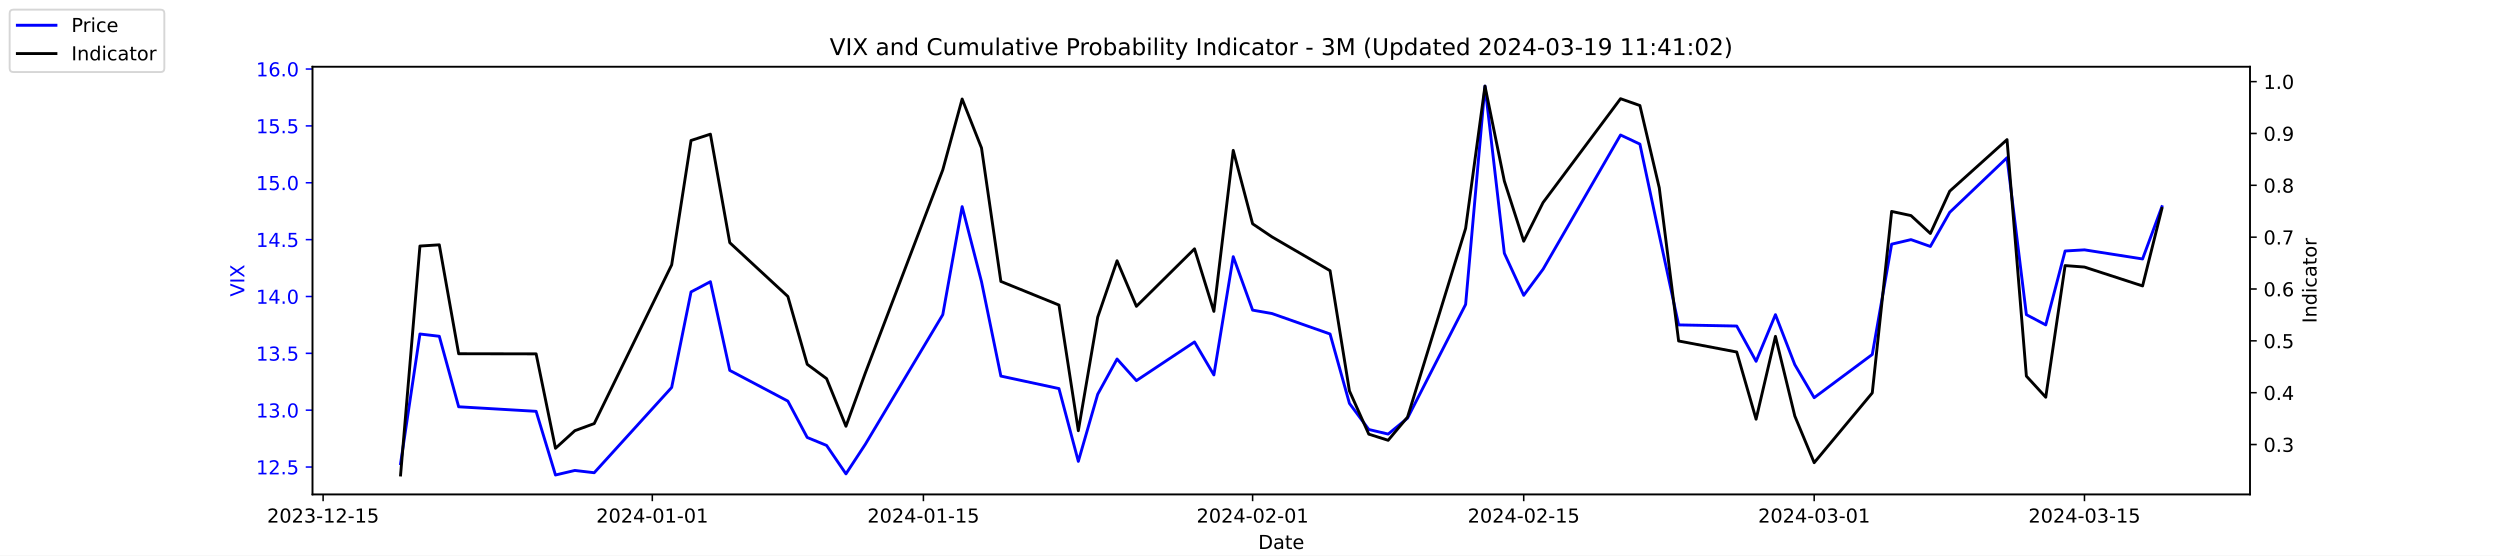
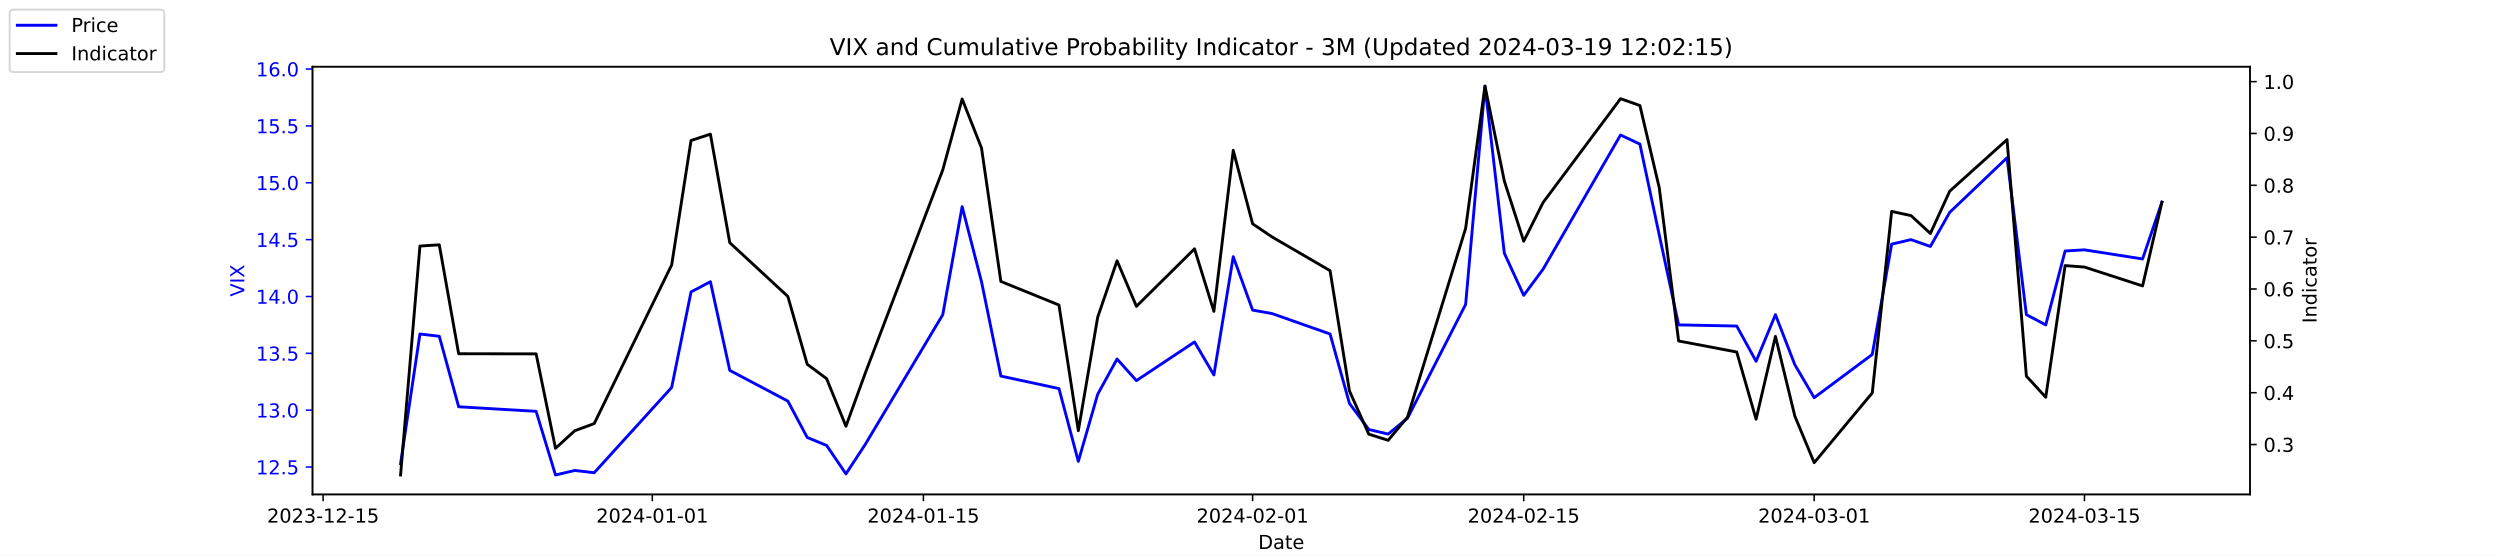
<svg xmlns="http://www.w3.org/2000/svg" xmlns:xlink="http://www.w3.org/1999/xlink" width="1296pt" height="288pt" viewBox="0 0 1296 288" version="1.1">
  <defs>
    <style type="text/css">*{stroke-linejoin: round; stroke-linecap: butt}</style>
  </defs>
  <g id="figure_1">
    <g id="patch_1">
      <path d="M 0 288  L 1296 288  L 1296 0  L 0 0  z " style="fill: #ffffff" />
    </g>
    <g id="axes_1">
      <g id="patch_2">
        <path d="M 162 256.32  L 1166.4 256.32  L 1166.4 34.56  L 162 34.56  z " style="fill: #ffffff" />
      </g>
      <g id="matplotlib.axis_1">
        <g id="xtick_1">
          <g id="line2d_1">
            <defs>
-               <path id="m0af1a7a012" d="M 0 0  L 0 3.5  " style="stroke: #000000; stroke-width: 0.8" />
+               <path id="mb609923a1d" d="M 0 0  L 0 3.5  " style="stroke: #000000; stroke-width: 0.8" />
            </defs>
            <g>
-               <use xlink:href="#m0af1a7a012" x="167.5" y="256.32" style="stroke: #000000; stroke-width: 0.8" />
+               <use xlink:href="#mb609923a1d" x="167.5" y="256.32" style="stroke: #000000; stroke-width: 0.8" />
            </g>
          </g>
          <g id="text_1">
            <g transform="translate(138.4425 270.9184) scale(0.1 -0.1)">
              <defs>
                <path id="DejaVuSans-32" d="M 1228 531  L 3431 531  L 3431 0  L 469 0  L 469 531  Q 828 903 1448 1529  Q 2069 2156 2228 2338  Q 2531 2678 2651 2914  Q 2772 3150 2772 3378  Q 2772 3750 2511 3984  Q 2250 4219 1831 4219  Q 1534 4219 1204 4116  Q 875 4013 500 3803  L 500 4441  Q 881 4594 1212 4672  Q 1544 4750 1819 4750  Q 2544 4750 2975 4387  Q 3406 4025 3406 3419  Q 3406 3131 3298 2873  Q 3191 2616 2906 2266  Q 2828 2175 2409 1742  Q 1991 1309 1228 531  z " transform="scale(0.015625)" />
                <path id="DejaVuSans-30" d="M 2034 4250  Q 1547 4250 1301 3770  Q 1056 3291 1056 2328  Q 1056 1369 1301 889  Q 1547 409 2034 409  Q 2525 409 2770 889  Q 3016 1369 3016 2328  Q 3016 3291 2770 3770  Q 2525 4250 2034 4250  z M 2034 4750  Q 2819 4750 3233 4129  Q 3647 3509 3647 2328  Q 3647 1150 3233 529  Q 2819 -91 2034 -91  Q 1250 -91 836 529  Q 422 1150 422 2328  Q 422 3509 836 4129  Q 1250 4750 2034 4750  z " transform="scale(0.015625)" />
                <path id="DejaVuSans-33" d="M 2597 2516  Q 3050 2419 3304 2112  Q 3559 1806 3559 1356  Q 3559 666 3084 287  Q 2609 -91 1734 -91  Q 1441 -91 1130 -33  Q 819 25 488 141  L 488 750  Q 750 597 1062 519  Q 1375 441 1716 441  Q 2309 441 2620 675  Q 2931 909 2931 1356  Q 2931 1769 2642 2001  Q 2353 2234 1838 2234  L 1294 2234  L 1294 2753  L 1863 2753  Q 2328 2753 2575 2939  Q 2822 3125 2822 3475  Q 2822 3834 2567 4026  Q 2313 4219 1838 4219  Q 1578 4219 1281 4162  Q 984 4106 628 3988  L 628 4550  Q 988 4650 1302 4700  Q 1616 4750 1894 4750  Q 2613 4750 3031 4423  Q 3450 4097 3450 3541  Q 3450 3153 3228 2886  Q 3006 2619 2597 2516  z " transform="scale(0.015625)" />
                <path id="DejaVuSans-2d" d="M 313 2009  L 1997 2009  L 1997 1497  L 313 1497  L 313 2009  z " transform="scale(0.015625)" />
                <path id="DejaVuSans-31" d="M 794 531  L 1825 531  L 1825 4091  L 703 3866  L 703 4441  L 1819 4666  L 2450 4666  L 2450 531  L 3481 531  L 3481 0  L 794 0  L 794 531  z " transform="scale(0.015625)" />
                <path id="DejaVuSans-35" d="M 691 4666  L 3169 4666  L 3169 4134  L 1269 4134  L 1269 2991  Q 1406 3038 1543 3061  Q 1681 3084 1819 3084  Q 2600 3084 3056 2656  Q 3513 2228 3513 1497  Q 3513 744 3044 326  Q 2575 -91 1722 -91  Q 1428 -91 1123 -41  Q 819 9 494 109  L 494 744  Q 775 591 1075 516  Q 1375 441 1709 441  Q 2250 441 2565 725  Q 2881 1009 2881 1497  Q 2881 1984 2565 2268  Q 2250 2553 1709 2553  Q 1456 2553 1204 2497  Q 953 2441 691 2322  L 691 4666  z " transform="scale(0.015625)" />
              </defs>
              <use xlink:href="#DejaVuSans-32" />
              <use xlink:href="#DejaVuSans-30" x="63.623" />
              <use xlink:href="#DejaVuSans-32" x="127.246" />
              <use xlink:href="#DejaVuSans-33" x="190.869" />
              <use xlink:href="#DejaVuSans-2d" x="254.492" />
              <use xlink:href="#DejaVuSans-31" x="290.576" />
              <use xlink:href="#DejaVuSans-32" x="354.199" />
              <use xlink:href="#DejaVuSans-2d" x="417.822" />
              <use xlink:href="#DejaVuSans-31" x="453.906" />
              <use xlink:href="#DejaVuSans-35" x="517.529" />
            </g>
          </g>
        </g>
        <g id="xtick_2">
          <g id="line2d_2">
            <g>
-               <use xlink:href="#m0af1a7a012" x="338.156" y="256.32" style="stroke: #000000; stroke-width: 0.8" />
+               <use xlink:href="#mb609923a1d" x="338.156" y="256.32" style="stroke: #000000; stroke-width: 0.8" />
            </g>
          </g>
          <g id="text_2">
            <g transform="translate(309.098 270.9184) scale(0.1 -0.1)">
              <defs>
                <path id="DejaVuSans-34" d="M 2419 4116  L 825 1625  L 2419 1625  L 2419 4116  z M 2253 4666  L 3047 4666  L 3047 1625  L 3713 1625  L 3713 1100  L 3047 1100  L 3047 0  L 2419 0  L 2419 1100  L 313 1100  L 313 1709  L 2253 4666  z " transform="scale(0.015625)" />
              </defs>
              <use xlink:href="#DejaVuSans-32" />
              <use xlink:href="#DejaVuSans-30" x="63.623" />
              <use xlink:href="#DejaVuSans-32" x="127.246" />
              <use xlink:href="#DejaVuSans-34" x="190.869" />
              <use xlink:href="#DejaVuSans-2d" x="254.492" />
              <use xlink:href="#DejaVuSans-30" x="290.576" />
              <use xlink:href="#DejaVuSans-31" x="354.199" />
              <use xlink:href="#DejaVuSans-2d" x="417.822" />
              <use xlink:href="#DejaVuSans-30" x="453.906" />
              <use xlink:href="#DejaVuSans-31" x="517.529" />
            </g>
          </g>
        </g>
        <g id="xtick_3">
          <g id="line2d_3">
            <g>
-               <use xlink:href="#m0af1a7a012" x="478.696" y="256.32" style="stroke: #000000; stroke-width: 0.8" />
+               <use xlink:href="#mb609923a1d" x="478.696" y="256.32" style="stroke: #000000; stroke-width: 0.8" />
            </g>
          </g>
          <g id="text_3">
            <g transform="translate(449.6379 270.9184) scale(0.1 -0.1)">
              <use xlink:href="#DejaVuSans-32" />
              <use xlink:href="#DejaVuSans-30" x="63.623" />
              <use xlink:href="#DejaVuSans-32" x="127.246" />
              <use xlink:href="#DejaVuSans-34" x="190.869" />
              <use xlink:href="#DejaVuSans-2d" x="254.492" />
              <use xlink:href="#DejaVuSans-30" x="290.576" />
              <use xlink:href="#DejaVuSans-31" x="354.199" />
              <use xlink:href="#DejaVuSans-2d" x="417.822" />
              <use xlink:href="#DejaVuSans-31" x="453.906" />
              <use xlink:href="#DejaVuSans-35" x="517.529" />
            </g>
          </g>
        </g>
        <g id="xtick_4">
          <g id="line2d_4">
            <g>
-               <use xlink:href="#m0af1a7a012" x="649.351" y="256.32" style="stroke: #000000; stroke-width: 0.8" />
+               <use xlink:href="#mb609923a1d" x="649.351" y="256.32" style="stroke: #000000; stroke-width: 0.8" />
            </g>
          </g>
          <g id="text_4">
            <g transform="translate(620.2935 270.9184) scale(0.1 -0.1)">
              <use xlink:href="#DejaVuSans-32" />
              <use xlink:href="#DejaVuSans-30" x="63.623" />
              <use xlink:href="#DejaVuSans-32" x="127.246" />
              <use xlink:href="#DejaVuSans-34" x="190.869" />
              <use xlink:href="#DejaVuSans-2d" x="254.492" />
              <use xlink:href="#DejaVuSans-30" x="290.576" />
              <use xlink:href="#DejaVuSans-32" x="354.199" />
              <use xlink:href="#DejaVuSans-2d" x="417.822" />
              <use xlink:href="#DejaVuSans-30" x="453.906" />
              <use xlink:href="#DejaVuSans-31" x="517.529" />
            </g>
          </g>
        </g>
        <g id="xtick_5">
          <g id="line2d_5">
            <g>
-               <use xlink:href="#m0af1a7a012" x="789.891" y="256.32" style="stroke: #000000; stroke-width: 0.8" />
+               <use xlink:href="#mb609923a1d" x="789.891" y="256.32" style="stroke: #000000; stroke-width: 0.8" />
            </g>
          </g>
          <g id="text_5">
            <g transform="translate(760.8334 270.9184) scale(0.1 -0.1)">
              <use xlink:href="#DejaVuSans-32" />
              <use xlink:href="#DejaVuSans-30" x="63.623" />
              <use xlink:href="#DejaVuSans-32" x="127.246" />
              <use xlink:href="#DejaVuSans-34" x="190.869" />
              <use xlink:href="#DejaVuSans-2d" x="254.492" />
              <use xlink:href="#DejaVuSans-30" x="290.576" />
              <use xlink:href="#DejaVuSans-32" x="354.199" />
              <use xlink:href="#DejaVuSans-2d" x="417.822" />
              <use xlink:href="#DejaVuSans-31" x="453.906" />
              <use xlink:href="#DejaVuSans-35" x="517.529" />
            </g>
          </g>
        </g>
        <g id="xtick_6">
          <g id="line2d_6">
            <g>
-               <use xlink:href="#m0af1a7a012" x="940.47" y="256.32" style="stroke: #000000; stroke-width: 0.8" />
+               <use xlink:href="#mb609923a1d" x="940.47" y="256.32" style="stroke: #000000; stroke-width: 0.8" />
            </g>
          </g>
          <g id="text_6">
            <g transform="translate(911.4118 270.9184) scale(0.1 -0.1)">
              <use xlink:href="#DejaVuSans-32" />
              <use xlink:href="#DejaVuSans-30" x="63.623" />
              <use xlink:href="#DejaVuSans-32" x="127.246" />
              <use xlink:href="#DejaVuSans-34" x="190.869" />
              <use xlink:href="#DejaVuSans-2d" x="254.492" />
              <use xlink:href="#DejaVuSans-30" x="290.576" />
              <use xlink:href="#DejaVuSans-33" x="354.199" />
              <use xlink:href="#DejaVuSans-2d" x="417.822" />
              <use xlink:href="#DejaVuSans-30" x="453.906" />
              <use xlink:href="#DejaVuSans-31" x="517.529" />
            </g>
          </g>
        </g>
        <g id="xtick_7">
          <g id="line2d_7">
            <g>
-               <use xlink:href="#m0af1a7a012" x="1080.591" y="256.32" style="stroke: #000000; stroke-width: 0.8" />
+               <use xlink:href="#mb609923a1d" x="1080.591" y="256.32" style="stroke: #000000; stroke-width: 0.8" />
            </g>
          </g>
          <g id="text_7">
            <g transform="translate(1051.533 270.9184) scale(0.1 -0.1)">
              <use xlink:href="#DejaVuSans-32" />
              <use xlink:href="#DejaVuSans-30" x="63.623" />
              <use xlink:href="#DejaVuSans-32" x="127.246" />
              <use xlink:href="#DejaVuSans-34" x="190.869" />
              <use xlink:href="#DejaVuSans-2d" x="254.492" />
              <use xlink:href="#DejaVuSans-30" x="290.576" />
              <use xlink:href="#DejaVuSans-33" x="354.199" />
              <use xlink:href="#DejaVuSans-2d" x="417.822" />
              <use xlink:href="#DejaVuSans-31" x="453.906" />
              <use xlink:href="#DejaVuSans-35" x="517.529" />
            </g>
          </g>
        </g>
        <g id="text_8">
          <g transform="translate(652.2492 284.5966) scale(0.1 -0.1)">
            <defs>
              <path id="DejaVuSans-44" d="M 1259 4147  L 1259 519  L 2022 519  Q 2988 519 3436 956  Q 3884 1394 3884 2338  Q 3884 3275 3436 3711  Q 2988 4147 2022 4147  L 1259 4147  z M 628 4666  L 1925 4666  Q 3281 4666 3915 4102  Q 4550 3538 4550 2338  Q 4550 1131 3912 565  Q 3275 0 1925 0  L 628 0  L 628 4666  z " transform="scale(0.015625)" />
              <path id="DejaVuSans-61" d="M 2194 1759  Q 1497 1759 1228 1600  Q 959 1441 959 1056  Q 959 750 1161 570  Q 1363 391 1709 391  Q 2188 391 2477 730  Q 2766 1069 2766 1631  L 2766 1759  L 2194 1759  z M 3341 1997  L 3341 0  L 2766 0  L 2766 531  Q 2569 213 2275 61  Q 1981 -91 1556 -91  Q 1019 -91 701 211  Q 384 513 384 1019  Q 384 1609 779 1909  Q 1175 2209 1959 2209  L 2766 2209  L 2766 2266  Q 2766 2663 2505 2880  Q 2244 3097 1772 3097  Q 1472 3097 1187 3025  Q 903 2953 641 2809  L 641 3341  Q 956 3463 1253 3523  Q 1550 3584 1831 3584  Q 2591 3584 2966 3190  Q 3341 2797 3341 1997  z " transform="scale(0.015625)" />
              <path id="DejaVuSans-74" d="M 1172 4494  L 1172 3500  L 2356 3500  L 2356 3053  L 1172 3053  L 1172 1153  Q 1172 725 1289 603  Q 1406 481 1766 481  L 2356 481  L 2356 0  L 1766 0  Q 1100 0 847 248  Q 594 497 594 1153  L 594 3053  L 172 3053  L 172 3500  L 594 3500  L 594 4494  L 1172 4494  z " transform="scale(0.015625)" />
              <path id="DejaVuSans-65" d="M 3597 1894  L 3597 1613  L 953 1613  Q 991 1019 1311 708  Q 1631 397 2203 397  Q 2534 397 2845 478  Q 3156 559 3463 722  L 3463 178  Q 3153 47 2828 -22  Q 2503 -91 2169 -91  Q 1331 -91 842 396  Q 353 884 353 1716  Q 353 2575 817 3079  Q 1281 3584 2069 3584  Q 2775 3584 3186 3129  Q 3597 2675 3597 1894  z M 3022 2063  Q 3016 2534 2758 2815  Q 2500 3097 2075 3097  Q 1594 3097 1305 2825  Q 1016 2553 972 2059  L 3022 2063  z " transform="scale(0.015625)" />
            </defs>
            <use xlink:href="#DejaVuSans-44" />
            <use xlink:href="#DejaVuSans-61" x="77.002" />
            <use xlink:href="#DejaVuSans-74" x="138.281" />
            <use xlink:href="#DejaVuSans-65" x="177.49" />
          </g>
        </g>
      </g>
      <g id="matplotlib.axis_2">
        <g id="ytick_1">
          <g id="line2d_8">
            <defs>
-               <path id="m69bc86b9e2" d="M 0 0  L -3.5 0  " style="stroke: #0000ff; stroke-width: 0.8" />
+               <path id="m2e0ad7aceb" d="M 0 0  L -3.5 0  " style="stroke: #0000ff; stroke-width: 0.8" />
            </defs>
            <g>
-               <use xlink:href="#m69bc86b9e2" x="162" y="242.114" style="fill: #0000ff; stroke: #0000ff; stroke-width: 0.8" />
+               <use xlink:href="#m2e0ad7aceb" x="162" y="242.114" style="fill: #0000ff; stroke: #0000ff; stroke-width: 0.8" />
            </g>
          </g>
          <g id="text_9">
            <g style="fill: #0000ff" transform="translate(132.7344 245.9129) scale(0.1 -0.1)">
              <defs>
                <path id="DejaVuSans-2e" d="M 684 794  L 1344 794  L 1344 0  L 684 0  L 684 794  z " transform="scale(0.015625)" />
              </defs>
              <use xlink:href="#DejaVuSans-31" />
              <use xlink:href="#DejaVuSans-32" x="63.623" />
              <use xlink:href="#DejaVuSans-2e" x="127.246" />
              <use xlink:href="#DejaVuSans-35" x="159.033" />
            </g>
          </g>
        </g>
        <g id="ytick_2">
          <g id="line2d_9">
            <g>
-               <use xlink:href="#m69bc86b9e2" x="162" y="212.64" style="fill: #0000ff; stroke: #0000ff; stroke-width: 0.8" />
+               <use xlink:href="#m2e0ad7aceb" x="162" y="212.64" style="fill: #0000ff; stroke: #0000ff; stroke-width: 0.8" />
            </g>
          </g>
          <g id="text_10">
            <g style="fill: #0000ff" transform="translate(132.7344 216.4392) scale(0.1 -0.1)">
              <use xlink:href="#DejaVuSans-31" />
              <use xlink:href="#DejaVuSans-33" x="63.623" />
              <use xlink:href="#DejaVuSans-2e" x="127.246" />
              <use xlink:href="#DejaVuSans-30" x="159.033" />
            </g>
          </g>
        </g>
        <g id="ytick_3">
          <g id="line2d_10">
            <g>
-               <use xlink:href="#m69bc86b9e2" x="162" y="183.166" style="fill: #0000ff; stroke: #0000ff; stroke-width: 0.8" />
+               <use xlink:href="#m2e0ad7aceb" x="162" y="183.166" style="fill: #0000ff; stroke: #0000ff; stroke-width: 0.8" />
            </g>
          </g>
          <g id="text_11">
            <g style="fill: #0000ff" transform="translate(132.7344 186.9656) scale(0.1 -0.1)">
              <use xlink:href="#DejaVuSans-31" />
              <use xlink:href="#DejaVuSans-33" x="63.623" />
              <use xlink:href="#DejaVuSans-2e" x="127.246" />
              <use xlink:href="#DejaVuSans-35" x="159.033" />
            </g>
          </g>
        </g>
        <g id="ytick_4">
          <g id="line2d_11">
            <g>
-               <use xlink:href="#m69bc86b9e2" x="162" y="153.693" style="fill: #0000ff; stroke: #0000ff; stroke-width: 0.8" />
+               <use xlink:href="#m2e0ad7aceb" x="162" y="153.693" style="fill: #0000ff; stroke: #0000ff; stroke-width: 0.8" />
            </g>
          </g>
          <g id="text_12">
            <g style="fill: #0000ff" transform="translate(132.7344 157.4919) scale(0.1 -0.1)">
              <use xlink:href="#DejaVuSans-31" />
              <use xlink:href="#DejaVuSans-34" x="63.623" />
              <use xlink:href="#DejaVuSans-2e" x="127.246" />
              <use xlink:href="#DejaVuSans-30" x="159.033" />
            </g>
          </g>
        </g>
        <g id="ytick_5">
          <g id="line2d_12">
            <g>
-               <use xlink:href="#m69bc86b9e2" x="162" y="124.219" style="fill: #0000ff; stroke: #0000ff; stroke-width: 0.8" />
+               <use xlink:href="#m2e0ad7aceb" x="162" y="124.219" style="fill: #0000ff; stroke: #0000ff; stroke-width: 0.8" />
            </g>
          </g>
          <g id="text_13">
            <g style="fill: #0000ff" transform="translate(132.7344 128.0182) scale(0.1 -0.1)">
              <use xlink:href="#DejaVuSans-31" />
              <use xlink:href="#DejaVuSans-34" x="63.623" />
              <use xlink:href="#DejaVuSans-2e" x="127.246" />
              <use xlink:href="#DejaVuSans-35" x="159.033" />
            </g>
          </g>
        </g>
        <g id="ytick_6">
          <g id="line2d_13">
            <g>
-               <use xlink:href="#m69bc86b9e2" x="162" y="94.745" style="fill: #0000ff; stroke: #0000ff; stroke-width: 0.8" />
+               <use xlink:href="#m2e0ad7aceb" x="162" y="94.745" style="fill: #0000ff; stroke: #0000ff; stroke-width: 0.8" />
            </g>
          </g>
          <g id="text_14">
            <g style="fill: #0000ff" transform="translate(132.7344 98.5445) scale(0.1 -0.1)">
              <use xlink:href="#DejaVuSans-31" />
              <use xlink:href="#DejaVuSans-35" x="63.623" />
              <use xlink:href="#DejaVuSans-2e" x="127.246" />
              <use xlink:href="#DejaVuSans-30" x="159.033" />
            </g>
          </g>
        </g>
        <g id="ytick_7">
          <g id="line2d_14">
            <g>
-               <use xlink:href="#m69bc86b9e2" x="162" y="65.272" style="fill: #0000ff; stroke: #0000ff; stroke-width: 0.8" />
+               <use xlink:href="#m2e0ad7aceb" x="162" y="65.272" style="fill: #0000ff; stroke: #0000ff; stroke-width: 0.8" />
            </g>
          </g>
          <g id="text_15">
            <g style="fill: #0000ff" transform="translate(132.7344 69.07082) scale(0.1 -0.1)">
              <use xlink:href="#DejaVuSans-31" />
              <use xlink:href="#DejaVuSans-35" x="63.623" />
              <use xlink:href="#DejaVuSans-2e" x="127.246" />
              <use xlink:href="#DejaVuSans-35" x="159.033" />
            </g>
          </g>
        </g>
        <g id="ytick_8">
          <g id="line2d_15">
            <g>
-               <use xlink:href="#m69bc86b9e2" x="162" y="35.798" style="fill: #0000ff; stroke: #0000ff; stroke-width: 0.8" />
+               <use xlink:href="#m2e0ad7aceb" x="162" y="35.798" style="fill: #0000ff; stroke: #0000ff; stroke-width: 0.8" />
            </g>
          </g>
          <g id="text_16">
            <g style="fill: #0000ff" transform="translate(132.7344 39.59714) scale(0.1 -0.1)">
              <defs>
                <path id="DejaVuSans-36" d="M 2113 2584  Q 1688 2584 1439 2293  Q 1191 2003 1191 1497  Q 1191 994 1439 701  Q 1688 409 2113 409  Q 2538 409 2786 701  Q 3034 994 3034 1497  Q 3034 2003 2786 2293  Q 2538 2584 2113 2584  z M 3366 4563  L 3366 3988  Q 3128 4100 2886 4159  Q 2644 4219 2406 4219  Q 1781 4219 1451 3797  Q 1122 3375 1075 2522  Q 1259 2794 1537 2939  Q 1816 3084 2150 3084  Q 2853 3084 3261 2657  Q 3669 2231 3669 1497  Q 3669 778 3244 343  Q 2819 -91 2113 -91  Q 1303 -91 875 529  Q 447 1150 447 2328  Q 447 3434 972 4092  Q 1497 4750 2381 4750  Q 2619 4750 2861 4703  Q 3103 4656 3366 4563  z " transform="scale(0.015625)" />
              </defs>
              <use xlink:href="#DejaVuSans-31" />
              <use xlink:href="#DejaVuSans-36" x="63.623" />
              <use xlink:href="#DejaVuSans-2e" x="127.246" />
              <use xlink:href="#DejaVuSans-30" x="159.033" />
            </g>
          </g>
        </g>
        <g id="text_17">
          <g style="fill: #0000ff" transform="translate(126.6547 153.7603) rotate(-90) scale(0.1 -0.1)">
            <defs>
              <path id="DejaVuSans-56" d="M 1831 0  L 50 4666  L 709 4666  L 2188 738  L 3669 4666  L 4325 4666  L 2547 0  L 1831 0  z " transform="scale(0.015625)" />
              <path id="DejaVuSans-49" d="M 628 4666  L 1259 4666  L 1259 0  L 628 0  L 628 4666  z " transform="scale(0.015625)" />
              <path id="DejaVuSans-58" d="M 403 4666  L 1081 4666  L 2241 2931  L 3406 4666  L 4084 4666  L 2584 2425  L 4184 0  L 3506 0  L 2194 1984  L 872 0  L 191 0  L 1856 2491  L 403 4666  z " transform="scale(0.015625)" />
            </defs>
            <use xlink:href="#DejaVuSans-56" />
            <use xlink:href="#DejaVuSans-49" x="68.408" />
            <use xlink:href="#DejaVuSans-58" x="97.9" />
          </g>
        </g>
      </g>
      <g id="line2d_16">
-         <path d="M 207.655 240.345  L 217.693 173.145  L 227.732 174.324  L 237.77 210.872  L 277.924 213.23  L 287.963 246.24  L 298.002 243.882  L 308.04 245.061  L 348.194 200.851  L 358.233 151.335  L 368.272 146.029  L 378.31 192.008  L 408.426 207.924  L 418.464 226.787  L 428.503 230.914  L 438.541 245.651  L 448.58 230.324  L 488.734 163.124  L 498.773 107.124  L 508.811 146.029  L 518.85 194.956  L 548.966 201.44  L 559.004 239.166  L 569.043 204.387  L 579.081 186.114  L 589.12 197.314  L 619.236 177.272  L 629.274 194.366  L 639.313 133.061  L 649.351 160.766  L 659.39 162.535  L 689.506 173.145  L 699.544 209.103  L 709.583 222.661  L 719.621 225.019  L 729.66 216.766  L 759.775 157.819  L 769.814 44.64  L 779.853 131.293  L 789.891 153.103  L 799.93 139.545  L 840.084 69.987  L 850.123 74.703  L 860.161 121.861  L 870.2 168.429  L 900.315 169.019  L 910.354 187.293  L 920.392 163.124  L 930.431 189.061  L 940.47 206.156  L 970.585 183.756  L 980.624 126.577  L 990.662 124.219  L 1000.701 127.756  L 1010.74 110.072  L 1040.437 81.777  L 1050.476 163.124  L 1060.514 168.429  L 1070.553 130.114  L 1080.591 129.524  L 1110.707 134.24  L 1120.745 107.124  " clip-path="url(#p4d2155b94f)" style="fill: none; stroke: #0000ff; stroke-width: 1.5; stroke-linecap: square" />
+         <path d="M 207.655 240.345  L 217.693 173.145  L 227.732 174.324  L 237.77 210.872  L 277.924 213.23  L 287.963 246.24  L 298.002 243.882  L 308.04 245.061  L 348.194 200.851  L 358.233 151.335  L 368.272 146.029  L 378.31 192.008  L 408.426 207.924  L 418.464 226.787  L 428.503 230.914  L 438.541 245.651  L 448.58 230.324  L 488.734 163.124  L 498.773 107.124  L 508.811 146.029  L 518.85 194.956  L 548.966 201.44  L 559.004 239.166  L 569.043 204.387  L 579.081 186.114  L 589.12 197.314  L 619.236 177.272  L 629.274 194.366  L 639.313 133.061  L 649.351 160.766  L 659.39 162.535  L 689.506 173.145  L 699.544 209.103  L 709.583 222.661  L 719.621 225.019  L 729.66 216.766  L 759.775 157.819  L 769.814 44.64  L 779.853 131.293  L 789.891 153.103  L 799.93 139.545  L 840.084 69.987  L 850.123 74.703  L 860.161 121.861  L 870.2 168.429  L 900.315 169.019  L 910.354 187.293  L 920.392 163.124  L 930.431 189.061  L 940.47 206.156  L 970.585 183.756  L 980.624 126.577  L 990.662 124.219  L 1000.701 127.756  L 1010.74 110.072  L 1040.437 81.777  L 1050.476 163.124  L 1060.514 168.429  L 1070.553 130.114  L 1080.591 129.524  L 1110.707 134.24  L 1120.745 104.766  " clip-path="url(#paa0705dacb)" style="fill: none; stroke: #0000ff; stroke-width: 1.5; stroke-linecap: square" />
      </g>
      <g id="patch_3">
        <path d="M 162 256.32  L 162 34.56  " style="fill: none; stroke: #000000; stroke-width: 0.8; stroke-linejoin: miter; stroke-linecap: square" />
      </g>
      <g id="patch_4">
        <path d="M 1166.4 256.32  L 1166.4 34.56  " style="fill: none; stroke: #000000; stroke-width: 0.8; stroke-linejoin: miter; stroke-linecap: square" />
      </g>
      <g id="patch_5">
        <path d="M 162 256.32  L 1166.4 256.32  " style="fill: none; stroke: #000000; stroke-width: 0.8; stroke-linejoin: miter; stroke-linecap: square" />
      </g>
      <g id="patch_6">
        <path d="M 162 34.56  L 1166.4 34.56  " style="fill: none; stroke: #000000; stroke-width: 0.8; stroke-linejoin: miter; stroke-linecap: square" />
      </g>
    </g>
    <g id="axes_2">
      <g id="matplotlib.axis_3">
        <g id="ytick_9">
          <g id="line2d_17">
            <defs>
-               <path id="m1200db0b6f" d="M 0 0  L 3.5 0  " style="stroke: #000000; stroke-width: 0.8" />
+               <path id="mef017709f4" d="M 0 0  L 3.5 0  " style="stroke: #000000; stroke-width: 0.8" />
            </defs>
            <g>
-               <use xlink:href="#m1200db0b6f" x="1166.4" y="230.447" style="stroke: #000000; stroke-width: 0.8" />
+               <use xlink:href="#mef017709f4" x="1166.4" y="230.447" style="stroke: #000000; stroke-width: 0.8" />
            </g>
          </g>
          <g id="text_18">
            <g transform="translate(1173.4 234.2458) scale(0.1 -0.1)">
              <use xlink:href="#DejaVuSans-30" />
              <use xlink:href="#DejaVuSans-2e" x="63.623" />
              <use xlink:href="#DejaVuSans-33" x="95.41" />
            </g>
          </g>
        </g>
        <g id="ytick_10">
          <g id="line2d_18">
            <g>
-               <use xlink:href="#m1200db0b6f" x="1166.4" y="203.571" style="stroke: #000000; stroke-width: 0.8" />
+               <use xlink:href="#mef017709f4" x="1166.4" y="203.571" style="stroke: #000000; stroke-width: 0.8" />
            </g>
          </g>
          <g id="text_19">
            <g transform="translate(1173.4 207.3699) scale(0.1 -0.1)">
              <use xlink:href="#DejaVuSans-30" />
              <use xlink:href="#DejaVuSans-2e" x="63.623" />
              <use xlink:href="#DejaVuSans-34" x="95.41" />
            </g>
          </g>
        </g>
        <g id="ytick_11">
          <g id="line2d_19">
            <g>
-               <use xlink:href="#m1200db0b6f" x="1166.4" y="176.695" style="stroke: #000000; stroke-width: 0.8" />
+               <use xlink:href="#mef017709f4" x="1166.4" y="176.695" style="stroke: #000000; stroke-width: 0.8" />
            </g>
          </g>
          <g id="text_20">
            <g transform="translate(1173.4 180.4941) scale(0.1 -0.1)">
              <use xlink:href="#DejaVuSans-30" />
              <use xlink:href="#DejaVuSans-2e" x="63.623" />
              <use xlink:href="#DejaVuSans-35" x="95.41" />
            </g>
          </g>
        </g>
        <g id="ytick_12">
          <g id="line2d_20">
            <g>
-               <use xlink:href="#m1200db0b6f" x="1166.4" y="149.819" style="stroke: #000000; stroke-width: 0.8" />
+               <use xlink:href="#mef017709f4" x="1166.4" y="149.819" style="stroke: #000000; stroke-width: 0.8" />
            </g>
          </g>
          <g id="text_21">
            <g transform="translate(1173.4 153.6182) scale(0.1 -0.1)">
              <use xlink:href="#DejaVuSans-30" />
              <use xlink:href="#DejaVuSans-2e" x="63.623" />
              <use xlink:href="#DejaVuSans-36" x="95.41" />
            </g>
          </g>
        </g>
        <g id="ytick_13">
          <g id="line2d_21">
            <g>
-               <use xlink:href="#m1200db0b6f" x="1166.4" y="122.943" style="stroke: #000000; stroke-width: 0.8" />
+               <use xlink:href="#mef017709f4" x="1166.4" y="122.943" style="stroke: #000000; stroke-width: 0.8" />
            </g>
          </g>
          <g id="text_22">
            <g transform="translate(1173.4 126.7423) scale(0.1 -0.1)">
              <defs>
                <path id="DejaVuSans-37" d="M 525 4666  L 3525 4666  L 3525 4397  L 1831 0  L 1172 0  L 2766 4134  L 525 4134  L 525 4666  z " transform="scale(0.015625)" />
              </defs>
              <use xlink:href="#DejaVuSans-30" />
              <use xlink:href="#DejaVuSans-2e" x="63.623" />
              <use xlink:href="#DejaVuSans-37" x="95.41" />
            </g>
          </g>
        </g>
        <g id="ytick_14">
          <g id="line2d_22">
            <g>
-               <use xlink:href="#m1200db0b6f" x="1166.4" y="96.067" style="stroke: #000000; stroke-width: 0.8" />
+               <use xlink:href="#mef017709f4" x="1166.4" y="96.067" style="stroke: #000000; stroke-width: 0.8" />
            </g>
          </g>
          <g id="text_23">
            <g transform="translate(1173.4 99.86645) scale(0.1 -0.1)">
              <defs>
                <path id="DejaVuSans-38" d="M 2034 2216  Q 1584 2216 1326 1975  Q 1069 1734 1069 1313  Q 1069 891 1326 650  Q 1584 409 2034 409  Q 2484 409 2743 651  Q 3003 894 3003 1313  Q 3003 1734 2745 1975  Q 2488 2216 2034 2216  z M 1403 2484  Q 997 2584 770 2862  Q 544 3141 544 3541  Q 544 4100 942 4425  Q 1341 4750 2034 4750  Q 2731 4750 3128 4425  Q 3525 4100 3525 3541  Q 3525 3141 3298 2862  Q 3072 2584 2669 2484  Q 3125 2378 3379 2068  Q 3634 1759 3634 1313  Q 3634 634 3220 271  Q 2806 -91 2034 -91  Q 1263 -91 848 271  Q 434 634 434 1313  Q 434 1759 690 2068  Q 947 2378 1403 2484  z M 1172 3481  Q 1172 3119 1398 2916  Q 1625 2713 2034 2713  Q 2441 2713 2670 2916  Q 2900 3119 2900 3481  Q 2900 3844 2670 4047  Q 2441 4250 2034 4250  Q 1625 4250 1398 4047  Q 1172 3844 1172 3481  z " transform="scale(0.015625)" />
              </defs>
              <use xlink:href="#DejaVuSans-30" />
              <use xlink:href="#DejaVuSans-2e" x="63.623" />
              <use xlink:href="#DejaVuSans-38" x="95.41" />
            </g>
          </g>
        </g>
        <g id="ytick_15">
          <g id="line2d_23">
            <g>
-               <use xlink:href="#m1200db0b6f" x="1166.4" y="69.191" style="stroke: #000000; stroke-width: 0.8" />
+               <use xlink:href="#mef017709f4" x="1166.4" y="69.191" style="stroke: #000000; stroke-width: 0.8" />
            </g>
          </g>
          <g id="text_24">
            <g transform="translate(1173.4 72.99058) scale(0.1 -0.1)">
              <defs>
                <path id="DejaVuSans-39" d="M 703 97  L 703 672  Q 941 559 1184 500  Q 1428 441 1663 441  Q 2288 441 2617 861  Q 2947 1281 2994 2138  Q 2813 1869 2534 1725  Q 2256 1581 1919 1581  Q 1219 1581 811 2004  Q 403 2428 403 3163  Q 403 3881 828 4315  Q 1253 4750 1959 4750  Q 2769 4750 3195 4129  Q 3622 3509 3622 2328  Q 3622 1225 3098 567  Q 2575 -91 1691 -91  Q 1453 -91 1209 -44  Q 966 3 703 97  z M 1959 2075  Q 2384 2075 2632 2365  Q 2881 2656 2881 3163  Q 2881 3666 2632 3958  Q 2384 4250 1959 4250  Q 1534 4250 1286 3958  Q 1038 3666 1038 3163  Q 1038 2656 1286 2365  Q 1534 2075 1959 2075  z " transform="scale(0.015625)" />
              </defs>
              <use xlink:href="#DejaVuSans-30" />
              <use xlink:href="#DejaVuSans-2e" x="63.623" />
              <use xlink:href="#DejaVuSans-39" x="95.41" />
            </g>
          </g>
        </g>
        <g id="ytick_16">
          <g id="line2d_24">
            <g>
-               <use xlink:href="#m1200db0b6f" x="1166.4" y="42.315" style="stroke: #000000; stroke-width: 0.8" />
+               <use xlink:href="#mef017709f4" x="1166.4" y="42.315" style="stroke: #000000; stroke-width: 0.8" />
            </g>
          </g>
          <g id="text_25">
            <g transform="translate(1173.4 46.1147) scale(0.1 -0.1)">
              <use xlink:href="#DejaVuSans-31" />
              <use xlink:href="#DejaVuSans-2e" x="63.623" />
              <use xlink:href="#DejaVuSans-30" x="95.41" />
            </g>
          </g>
        </g>
        <g id="text_26">
          <g transform="translate(1200.902 167.5353) rotate(-90) scale(0.1 -0.1)">
            <defs>
              <path id="DejaVuSans-6e" d="M 3513 2113  L 3513 0  L 2938 0  L 2938 2094  Q 2938 2591 2744 2837  Q 2550 3084 2163 3084  Q 1697 3084 1428 2787  Q 1159 2491 1159 1978  L 1159 0  L 581 0  L 581 3500  L 1159 3500  L 1159 2956  Q 1366 3272 1645 3428  Q 1925 3584 2291 3584  Q 2894 3584 3203 3211  Q 3513 2838 3513 2113  z " transform="scale(0.015625)" />
              <path id="DejaVuSans-64" d="M 2906 2969  L 2906 4863  L 3481 4863  L 3481 0  L 2906 0  L 2906 525  Q 2725 213 2448 61  Q 2172 -91 1784 -91  Q 1150 -91 751 415  Q 353 922 353 1747  Q 353 2572 751 3078  Q 1150 3584 1784 3584  Q 2172 3584 2448 3432  Q 2725 3281 2906 2969  z M 947 1747  Q 947 1113 1208 752  Q 1469 391 1925 391  Q 2381 391 2643 752  Q 2906 1113 2906 1747  Q 2906 2381 2643 2742  Q 2381 3103 1925 3103  Q 1469 3103 1208 2742  Q 947 2381 947 1747  z " transform="scale(0.015625)" />
              <path id="DejaVuSans-69" d="M 603 3500  L 1178 3500  L 1178 0  L 603 0  L 603 3500  z M 603 4863  L 1178 4863  L 1178 4134  L 603 4134  L 603 4863  z " transform="scale(0.015625)" />
              <path id="DejaVuSans-63" d="M 3122 3366  L 3122 2828  Q 2878 2963 2633 3030  Q 2388 3097 2138 3097  Q 1578 3097 1268 2742  Q 959 2388 959 1747  Q 959 1106 1268 751  Q 1578 397 2138 397  Q 2388 397 2633 464  Q 2878 531 3122 666  L 3122 134  Q 2881 22 2623 -34  Q 2366 -91 2075 -91  Q 1284 -91 818 406  Q 353 903 353 1747  Q 353 2603 823 3093  Q 1294 3584 2113 3584  Q 2378 3584 2631 3529  Q 2884 3475 3122 3366  z " transform="scale(0.015625)" />
              <path id="DejaVuSans-6f" d="M 1959 3097  Q 1497 3097 1228 2736  Q 959 2375 959 1747  Q 959 1119 1226 758  Q 1494 397 1959 397  Q 2419 397 2687 759  Q 2956 1122 2956 1747  Q 2956 2369 2687 2733  Q 2419 3097 1959 3097  z M 1959 3584  Q 2709 3584 3137 3096  Q 3566 2609 3566 1747  Q 3566 888 3137 398  Q 2709 -91 1959 -91  Q 1206 -91 779 398  Q 353 888 353 1747  Q 353 2609 779 3096  Q 1206 3584 1959 3584  z " transform="scale(0.015625)" />
              <path id="DejaVuSans-72" d="M 2631 2963  Q 2534 3019 2420 3045  Q 2306 3072 2169 3072  Q 1681 3072 1420 2755  Q 1159 2438 1159 1844  L 1159 0  L 581 0  L 581 3500  L 1159 3500  L 1159 2956  Q 1341 3275 1631 3429  Q 1922 3584 2338 3584  Q 2397 3584 2469 3576  Q 2541 3569 2628 3553  L 2631 2963  z " transform="scale(0.015625)" />
            </defs>
            <use xlink:href="#DejaVuSans-49" />
            <use xlink:href="#DejaVuSans-6e" x="29.492" />
            <use xlink:href="#DejaVuSans-64" x="92.871" />
            <use xlink:href="#DejaVuSans-69" x="156.348" />
            <use xlink:href="#DejaVuSans-63" x="184.131" />
            <use xlink:href="#DejaVuSans-61" x="239.111" />
            <use xlink:href="#DejaVuSans-74" x="300.391" />
            <use xlink:href="#DejaVuSans-6f" x="339.6" />
            <use xlink:href="#DejaVuSans-72" x="400.781" />
          </g>
        </g>
      </g>
      <g id="line2d_25">
-         <path d="M 207.655 246.24  L 217.693 127.554  L 227.732 126.917  L 237.77 183.374  L 277.924 183.446  L 287.963 232.392  L 298.002 223.267  L 308.04 219.585  L 348.194 137.31  L 358.233 72.826  L 368.272 69.549  L 378.31 125.806  L 408.426 153.679  L 418.464 188.855  L 428.503 196.277  L 438.541 220.963  L 448.58 193.353  L 488.734 88.061  L 498.773 51.326  L 508.811 76.692  L 518.85 145.895  L 548.966 158.133  L 559.004 223.267  L 569.043 164.427  L 579.081 135.188  L 589.12 158.801  L 619.236 128.995  L 629.274 161.414  L 639.313 77.963  L 649.351 116.023  L 659.39 122.794  L 689.506 140.324  L 699.544 202.638  L 709.583 225.068  L 719.621 228.247  L 729.66 216.245  L 759.775 118.401  L 769.814 44.64  L 779.853 93.884  L 789.891 125.046  L 799.93 104.991  L 840.084 51.167  L 850.123 54.703  L 860.161 97.352  L 870.2 176.766  L 900.315 182.482  L 910.354 217.309  L 920.392 174.373  L 930.431 215.679  L 940.47 239.852  L 970.585 203.673  L 980.624 109.604  L 990.662 111.759  L 1000.701 121.028  L 1010.74 99.098  L 1040.437 72.38  L 1050.476 194.975  L 1060.514 205.916  L 1070.553 137.677  L 1080.591 138.445  L 1110.707 148.23  L 1120.745 108.076  " clip-path="url(#p4d2155b94f)" style="fill: none; stroke: #000000; stroke-width: 1.5; stroke-linecap: square" />
+         <path d="M 207.655 246.24  L 217.693 127.554  L 227.732 126.917  L 237.77 183.374  L 277.924 183.446  L 287.963 232.392  L 298.002 223.267  L 308.04 219.585  L 348.194 137.31  L 358.233 72.826  L 368.272 69.549  L 378.31 125.806  L 408.426 153.679  L 418.464 188.855  L 428.503 196.277  L 438.541 220.963  L 448.58 193.353  L 488.734 88.061  L 498.773 51.326  L 508.811 76.692  L 518.85 145.895  L 548.966 158.133  L 559.004 223.267  L 569.043 164.427  L 579.081 135.188  L 589.12 158.801  L 619.236 128.995  L 629.274 161.414  L 639.313 77.963  L 649.351 116.023  L 659.39 122.794  L 689.506 140.324  L 699.544 202.638  L 709.583 225.068  L 719.621 228.247  L 729.66 216.245  L 759.775 118.401  L 769.814 44.64  L 779.853 93.884  L 789.891 125.046  L 799.93 104.991  L 840.084 51.167  L 850.123 54.703  L 860.161 97.352  L 870.2 176.766  L 900.315 182.482  L 910.354 217.309  L 920.392 174.373  L 930.431 215.679  L 940.47 239.852  L 970.585 203.673  L 980.624 109.604  L 990.662 111.759  L 1000.701 121.028  L 1010.74 99.098  L 1040.437 72.38  L 1050.476 194.975  L 1060.514 205.916  L 1070.553 137.677  L 1080.591 138.445  L 1110.707 148.23  L 1120.745 104.85  " clip-path="url(#paa0705dacb)" style="fill: none; stroke: #000000; stroke-width: 1.5; stroke-linecap: square" />
      </g>
      <g id="patch_7">
        <path d="M 162 256.32  L 162 34.56  " style="fill: none; stroke: #000000; stroke-width: 0.8; stroke-linejoin: miter; stroke-linecap: square" />
      </g>
      <g id="patch_8">
        <path d="M 1166.4 256.32  L 1166.4 34.56  " style="fill: none; stroke: #000000; stroke-width: 0.8; stroke-linejoin: miter; stroke-linecap: square" />
      </g>
      <g id="patch_9">
        <path d="M 162 256.32  L 1166.4 256.32  " style="fill: none; stroke: #000000; stroke-width: 0.8; stroke-linejoin: miter; stroke-linecap: square" />
      </g>
      <g id="patch_10">
        <path d="M 162 34.56  L 1166.4 34.56  " style="fill: none; stroke: #000000; stroke-width: 0.8; stroke-linejoin: miter; stroke-linecap: square" />
      </g>
      <g id="text_27">
        <g transform="translate(430.0941 28.56) scale(0.12 -0.12)">
          <defs>
            <path id="DejaVuSans-20" transform="scale(0.015625)" />
            <path id="DejaVuSans-43" d="M 4122 4306  L 4122 3641  Q 3803 3938 3442 4084  Q 3081 4231 2675 4231  Q 1875 4231 1450 3742  Q 1025 3253 1025 2328  Q 1025 1406 1450 917  Q 1875 428 2675 428  Q 3081 428 3442 575  Q 3803 722 4122 1019  L 4122 359  Q 3791 134 3420 21  Q 3050 -91 2638 -91  Q 1578 -91 968 557  Q 359 1206 359 2328  Q 359 3453 968 4101  Q 1578 4750 2638 4750  Q 3056 4750 3426 4639  Q 3797 4528 4122 4306  z " transform="scale(0.015625)" />
            <path id="DejaVuSans-75" d="M 544 1381  L 544 3500  L 1119 3500  L 1119 1403  Q 1119 906 1312 657  Q 1506 409 1894 409  Q 2359 409 2629 706  Q 2900 1003 2900 1516  L 2900 3500  L 3475 3500  L 3475 0  L 2900 0  L 2900 538  Q 2691 219 2414 64  Q 2138 -91 1772 -91  Q 1169 -91 856 284  Q 544 659 544 1381  z M 1991 3584  L 1991 3584  z " transform="scale(0.015625)" />
            <path id="DejaVuSans-6d" d="M 3328 2828  Q 3544 3216 3844 3400  Q 4144 3584 4550 3584  Q 5097 3584 5394 3201  Q 5691 2819 5691 2113  L 5691 0  L 5113 0  L 5113 2094  Q 5113 2597 4934 2840  Q 4756 3084 4391 3084  Q 3944 3084 3684 2787  Q 3425 2491 3425 1978  L 3425 0  L 2847 0  L 2847 2094  Q 2847 2600 2669 2842  Q 2491 3084 2119 3084  Q 1678 3084 1418 2786  Q 1159 2488 1159 1978  L 1159 0  L 581 0  L 581 3500  L 1159 3500  L 1159 2956  Q 1356 3278 1631 3431  Q 1906 3584 2284 3584  Q 2666 3584 2933 3390  Q 3200 3197 3328 2828  z " transform="scale(0.015625)" />
            <path id="DejaVuSans-6c" d="M 603 4863  L 1178 4863  L 1178 0  L 603 0  L 603 4863  z " transform="scale(0.015625)" />
            <path id="DejaVuSans-76" d="M 191 3500  L 800 3500  L 1894 563  L 2988 3500  L 3597 3500  L 2284 0  L 1503 0  L 191 3500  z " transform="scale(0.015625)" />
            <path id="DejaVuSans-50" d="M 1259 4147  L 1259 2394  L 2053 2394  Q 2494 2394 2734 2622  Q 2975 2850 2975 3272  Q 2975 3691 2734 3919  Q 2494 4147 2053 4147  L 1259 4147  z M 628 4666  L 2053 4666  Q 2838 4666 3239 4311  Q 3641 3956 3641 3272  Q 3641 2581 3239 2228  Q 2838 1875 2053 1875  L 1259 1875  L 1259 0  L 628 0  L 628 4666  z " transform="scale(0.015625)" />
            <path id="DejaVuSans-62" d="M 3116 1747  Q 3116 2381 2855 2742  Q 2594 3103 2138 3103  Q 1681 3103 1420 2742  Q 1159 2381 1159 1747  Q 1159 1113 1420 752  Q 1681 391 2138 391  Q 2594 391 2855 752  Q 3116 1113 3116 1747  z M 1159 2969  Q 1341 3281 1617 3432  Q 1894 3584 2278 3584  Q 2916 3584 3314 3078  Q 3713 2572 3713 1747  Q 3713 922 3314 415  Q 2916 -91 2278 -91  Q 1894 -91 1617 61  Q 1341 213 1159 525  L 1159 0  L 581 0  L 581 4863  L 1159 4863  L 1159 2969  z " transform="scale(0.015625)" />
            <path id="DejaVuSans-79" d="M 2059 -325  Q 1816 -950 1584 -1140  Q 1353 -1331 966 -1331  L 506 -1331  L 506 -850  L 844 -850  Q 1081 -850 1212 -737  Q 1344 -625 1503 -206  L 1606 56  L 191 3500  L 800 3500  L 1894 763  L 2988 3500  L 3597 3500  L 2059 -325  z " transform="scale(0.015625)" />
            <path id="DejaVuSans-4d" d="M 628 4666  L 1569 4666  L 2759 1491  L 3956 4666  L 4897 4666  L 4897 0  L 4281 0  L 4281 4097  L 3078 897  L 2444 897  L 1241 4097  L 1241 0  L 628 0  L 628 4666  z " transform="scale(0.015625)" />
            <path id="DejaVuSans-28" d="M 1984 4856  Q 1566 4138 1362 3434  Q 1159 2731 1159 2009  Q 1159 1288 1364 580  Q 1569 -128 1984 -844  L 1484 -844  Q 1016 -109 783 600  Q 550 1309 550 2009  Q 550 2706 781 3412  Q 1013 4119 1484 4856  L 1984 4856  z " transform="scale(0.015625)" />
            <path id="DejaVuSans-55" d="M 556 4666  L 1191 4666  L 1191 1831  Q 1191 1081 1462 751  Q 1734 422 2344 422  Q 2950 422 3222 751  Q 3494 1081 3494 1831  L 3494 4666  L 4128 4666  L 4128 1753  Q 4128 841 3676 375  Q 3225 -91 2344 -91  Q 1459 -91 1007 375  Q 556 841 556 1753  L 556 4666  z " transform="scale(0.015625)" />
            <path id="DejaVuSans-70" d="M 1159 525  L 1159 -1331  L 581 -1331  L 581 3500  L 1159 3500  L 1159 2969  Q 1341 3281 1617 3432  Q 1894 3584 2278 3584  Q 2916 3584 3314 3078  Q 3713 2572 3713 1747  Q 3713 922 3314 415  Q 2916 -91 2278 -91  Q 1894 -91 1617 61  Q 1341 213 1159 525  z M 3116 1747  Q 3116 2381 2855 2742  Q 2594 3103 2138 3103  Q 1681 3103 1420 2742  Q 1159 2381 1159 1747  Q 1159 1113 1420 752  Q 1681 391 2138 391  Q 2594 391 2855 752  Q 3116 1113 3116 1747  z " transform="scale(0.015625)" />
            <path id="DejaVuSans-3a" d="M 750 794  L 1409 794  L 1409 0  L 750 0  L 750 794  z M 750 3309  L 1409 3309  L 1409 2516  L 750 2516  L 750 3309  z " transform="scale(0.015625)" />
            <path id="DejaVuSans-29" d="M 513 4856  L 1013 4856  Q 1481 4119 1714 3412  Q 1947 2706 1947 2009  Q 1947 1309 1714 600  Q 1481 -109 1013 -844  L 513 -844  Q 928 -128 1133 580  Q 1338 1288 1338 2009  Q 1338 2731 1133 3434  Q 928 4138 513 4856  z " transform="scale(0.015625)" />
          </defs>
          <use xlink:href="#DejaVuSans-56" />
          <use xlink:href="#DejaVuSans-49" x="68.408" />
          <use xlink:href="#DejaVuSans-58" x="97.9" />
          <use xlink:href="#DejaVuSans-20" x="166.406" />
          <use xlink:href="#DejaVuSans-61" x="198.193" />
          <use xlink:href="#DejaVuSans-6e" x="259.473" />
          <use xlink:href="#DejaVuSans-64" x="322.852" />
          <use xlink:href="#DejaVuSans-20" x="386.328" />
          <use xlink:href="#DejaVuSans-43" x="418.115" />
          <use xlink:href="#DejaVuSans-75" x="487.939" />
          <use xlink:href="#DejaVuSans-6d" x="551.318" />
          <use xlink:href="#DejaVuSans-75" x="648.73" />
          <use xlink:href="#DejaVuSans-6c" x="712.109" />
          <use xlink:href="#DejaVuSans-61" x="739.893" />
          <use xlink:href="#DejaVuSans-74" x="801.172" />
          <use xlink:href="#DejaVuSans-69" x="840.381" />
          <use xlink:href="#DejaVuSans-76" x="868.164" />
          <use xlink:href="#DejaVuSans-65" x="927.344" />
          <use xlink:href="#DejaVuSans-20" x="988.867" />
          <use xlink:href="#DejaVuSans-50" x="1020.654" />
          <use xlink:href="#DejaVuSans-72" x="1079.207" />
          <use xlink:href="#DejaVuSans-6f" x="1118.07" />
          <use xlink:href="#DejaVuSans-62" x="1179.252" />
          <use xlink:href="#DejaVuSans-61" x="1242.729" />
          <use xlink:href="#DejaVuSans-62" x="1304.008" />
          <use xlink:href="#DejaVuSans-69" x="1367.484" />
          <use xlink:href="#DejaVuSans-6c" x="1395.268" />
          <use xlink:href="#DejaVuSans-69" x="1423.051" />
          <use xlink:href="#DejaVuSans-74" x="1450.834" />
          <use xlink:href="#DejaVuSans-79" x="1490.043" />
          <use xlink:href="#DejaVuSans-20" x="1549.223" />
          <use xlink:href="#DejaVuSans-49" x="1581.01" />
          <use xlink:href="#DejaVuSans-6e" x="1610.502" />
          <use xlink:href="#DejaVuSans-64" x="1673.881" />
          <use xlink:href="#DejaVuSans-69" x="1737.357" />
          <use xlink:href="#DejaVuSans-63" x="1765.141" />
          <use xlink:href="#DejaVuSans-61" x="1820.121" />
          <use xlink:href="#DejaVuSans-74" x="1881.4" />
          <use xlink:href="#DejaVuSans-6f" x="1920.609" />
          <use xlink:href="#DejaVuSans-72" x="1981.791" />
          <use xlink:href="#DejaVuSans-20" x="2022.904" />
          <use xlink:href="#DejaVuSans-2d" x="2054.691" />
          <use xlink:href="#DejaVuSans-20" x="2090.775" />
          <use xlink:href="#DejaVuSans-33" x="2122.562" />
          <use xlink:href="#DejaVuSans-4d" x="2186.186" />
          <use xlink:href="#DejaVuSans-20" x="2272.465" />
          <use xlink:href="#DejaVuSans-28" x="2304.252" />
          <use xlink:href="#DejaVuSans-55" x="2343.266" />
          <use xlink:href="#DejaVuSans-70" x="2416.459" />
          <use xlink:href="#DejaVuSans-64" x="2479.936" />
          <use xlink:href="#DejaVuSans-61" x="2543.412" />
          <use xlink:href="#DejaVuSans-74" x="2604.691" />
          <use xlink:href="#DejaVuSans-65" x="2643.9" />
          <use xlink:href="#DejaVuSans-64" x="2705.424" />
          <use xlink:href="#DejaVuSans-20" x="2768.9" />
          <use xlink:href="#DejaVuSans-32" x="2800.688" />
          <use xlink:href="#DejaVuSans-30" x="2864.311" />
          <use xlink:href="#DejaVuSans-32" x="2927.934" />
          <use xlink:href="#DejaVuSans-34" x="2991.557" />
          <use xlink:href="#DejaVuSans-2d" x="3055.18" />
          <use xlink:href="#DejaVuSans-30" x="3091.264" />
          <use xlink:href="#DejaVuSans-33" x="3154.887" />
          <use xlink:href="#DejaVuSans-2d" x="3218.51" />
          <use xlink:href="#DejaVuSans-31" x="3254.594" />
          <use xlink:href="#DejaVuSans-39" x="3318.217" />
          <use xlink:href="#DejaVuSans-20" x="3381.84" />
          <use xlink:href="#DejaVuSans-31" x="3413.627" />
-           <use xlink:href="#DejaVuSans-31" x="3477.25" />
+           <use xlink:href="#DejaVuSans-32" x="3477.25" />
          <use xlink:href="#DejaVuSans-3a" x="3540.873" />
-           <use xlink:href="#DejaVuSans-34" x="3574.564" />
-           <use xlink:href="#DejaVuSans-31" x="3638.188" />
+           <use xlink:href="#DejaVuSans-30" x="3574.564" />
+           <use xlink:href="#DejaVuSans-32" x="3638.188" />
          <use xlink:href="#DejaVuSans-3a" x="3701.811" />
-           <use xlink:href="#DejaVuSans-30" x="3735.502" />
-           <use xlink:href="#DejaVuSans-32" x="3799.125" />
+           <use xlink:href="#DejaVuSans-31" x="3735.502" />
+           <use xlink:href="#DejaVuSans-35" x="3799.125" />
          <use xlink:href="#DejaVuSans-29" x="3862.748" />
        </g>
      </g>
    </g>
    <g id="legend_1">
      <g id="patch_11">
        <path d="M 7 37.356  L 83.191 37.356  Q 85.191 37.356 85.191 35.356  L 85.191 7  Q 85.191 5 83.191 5  L 7 5  Q 5 5 5 7  L 5 35.356  Q 5 37.356 7 37.356  z " style="fill: #ffffff; opacity: 0.8; stroke: #cccccc; stroke-linejoin: miter" />
      </g>
      <g id="line2d_26">
        <path d="M 9 13.098  L 19 13.098  L 29 13.098  " style="fill: none; stroke: #0000ff; stroke-width: 1.5; stroke-linecap: square" />
      </g>
      <g id="text_28">
        <g transform="translate(37 16.59844) scale(0.1 -0.1)">
          <use xlink:href="#DejaVuSans-50" />
          <use xlink:href="#DejaVuSans-72" x="58.553" />
          <use xlink:href="#DejaVuSans-69" x="99.666" />
          <use xlink:href="#DejaVuSans-63" x="127.449" />
          <use xlink:href="#DejaVuSans-65" x="182.43" />
        </g>
      </g>
      <g id="line2d_27">
        <path d="M 9 27.777  L 19 27.777  L 29 27.777  " style="fill: none; stroke: #000000; stroke-width: 1.5; stroke-linecap: square" />
      </g>
      <g id="text_29">
        <g transform="translate(37 31.27656) scale(0.1 -0.1)">
          <use xlink:href="#DejaVuSans-49" />
          <use xlink:href="#DejaVuSans-6e" x="29.492" />
          <use xlink:href="#DejaVuSans-64" x="92.871" />
          <use xlink:href="#DejaVuSans-69" x="156.348" />
          <use xlink:href="#DejaVuSans-63" x="184.131" />
          <use xlink:href="#DejaVuSans-61" x="239.111" />
          <use xlink:href="#DejaVuSans-74" x="300.391" />
          <use xlink:href="#DejaVuSans-6f" x="339.6" />
          <use xlink:href="#DejaVuSans-72" x="400.781" />
        </g>
      </g>
    </g>
  </g>
  <defs>
-     <clipPath id="p4d2155b94f">
+     <clipPath id="paa0705dacb">
      <rect x="162" y="34.56" width="1004.4" height="221.76" />
    </clipPath>
  </defs>
</svg>
